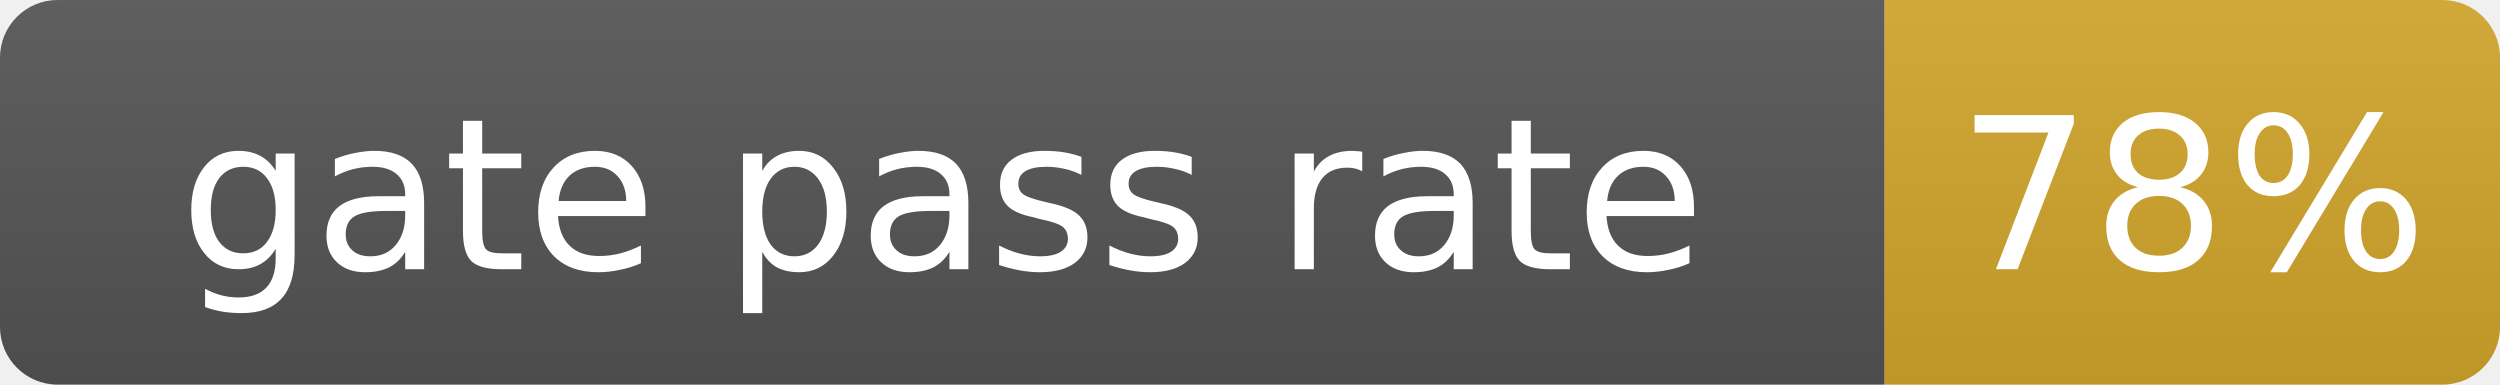
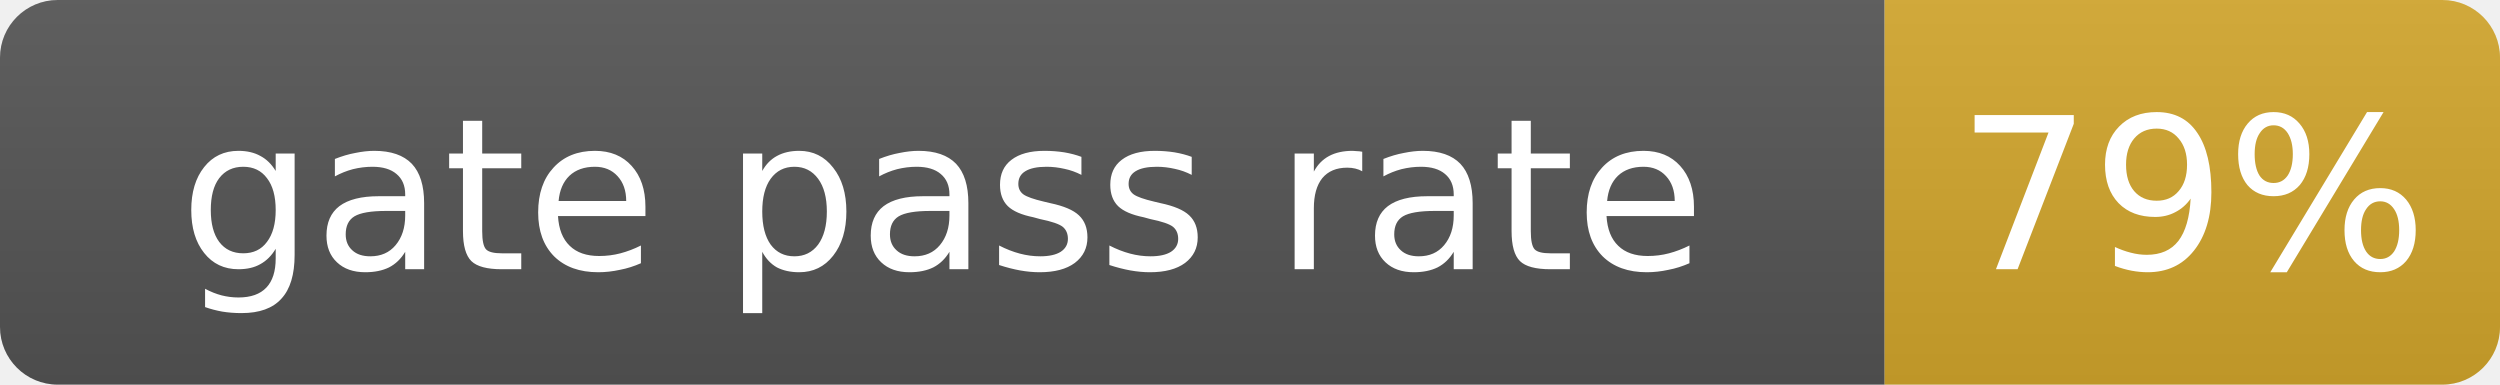
- <svg xmlns="http://www.w3.org/2000/svg" width="130" height="20" role="img" aria-label="gate pass rate: 78%">
+ <svg xmlns="http://www.w3.org/2000/svg" width="130" height="20" role="img" aria-label="gate pass rate: 79%">
  <linearGradient id="s" x2="0" y2="100%">
    <stop offset="0" stop-color="#bbb" stop-opacity=".1" />
    <stop offset="1" stop-opacity=".1" />
  </linearGradient>
  <clipPath id="r">
    <rect width="130" height="20" rx="3" fill="#fff" />
  </clipPath>
  <g clip-path="url(#r)">
    <rect width="98" height="20" fill="#555" />
    <rect x="98" width="32" height="20" fill="#d4a72c" />
    <rect width="130" height="20" fill="url(#s)" />
  </g>
  <g fill="#fff" text-anchor="middle" font-family="Verdana,Geneva,DejaVu Sans,sans-serif" font-size="11">
    <text x="49.0" y="14">gate pass rate</text>
-     <text x="114.0" y="14">78%</text>
+     <text x="114.0" y="14">79%</text>
  </g>
</svg>
